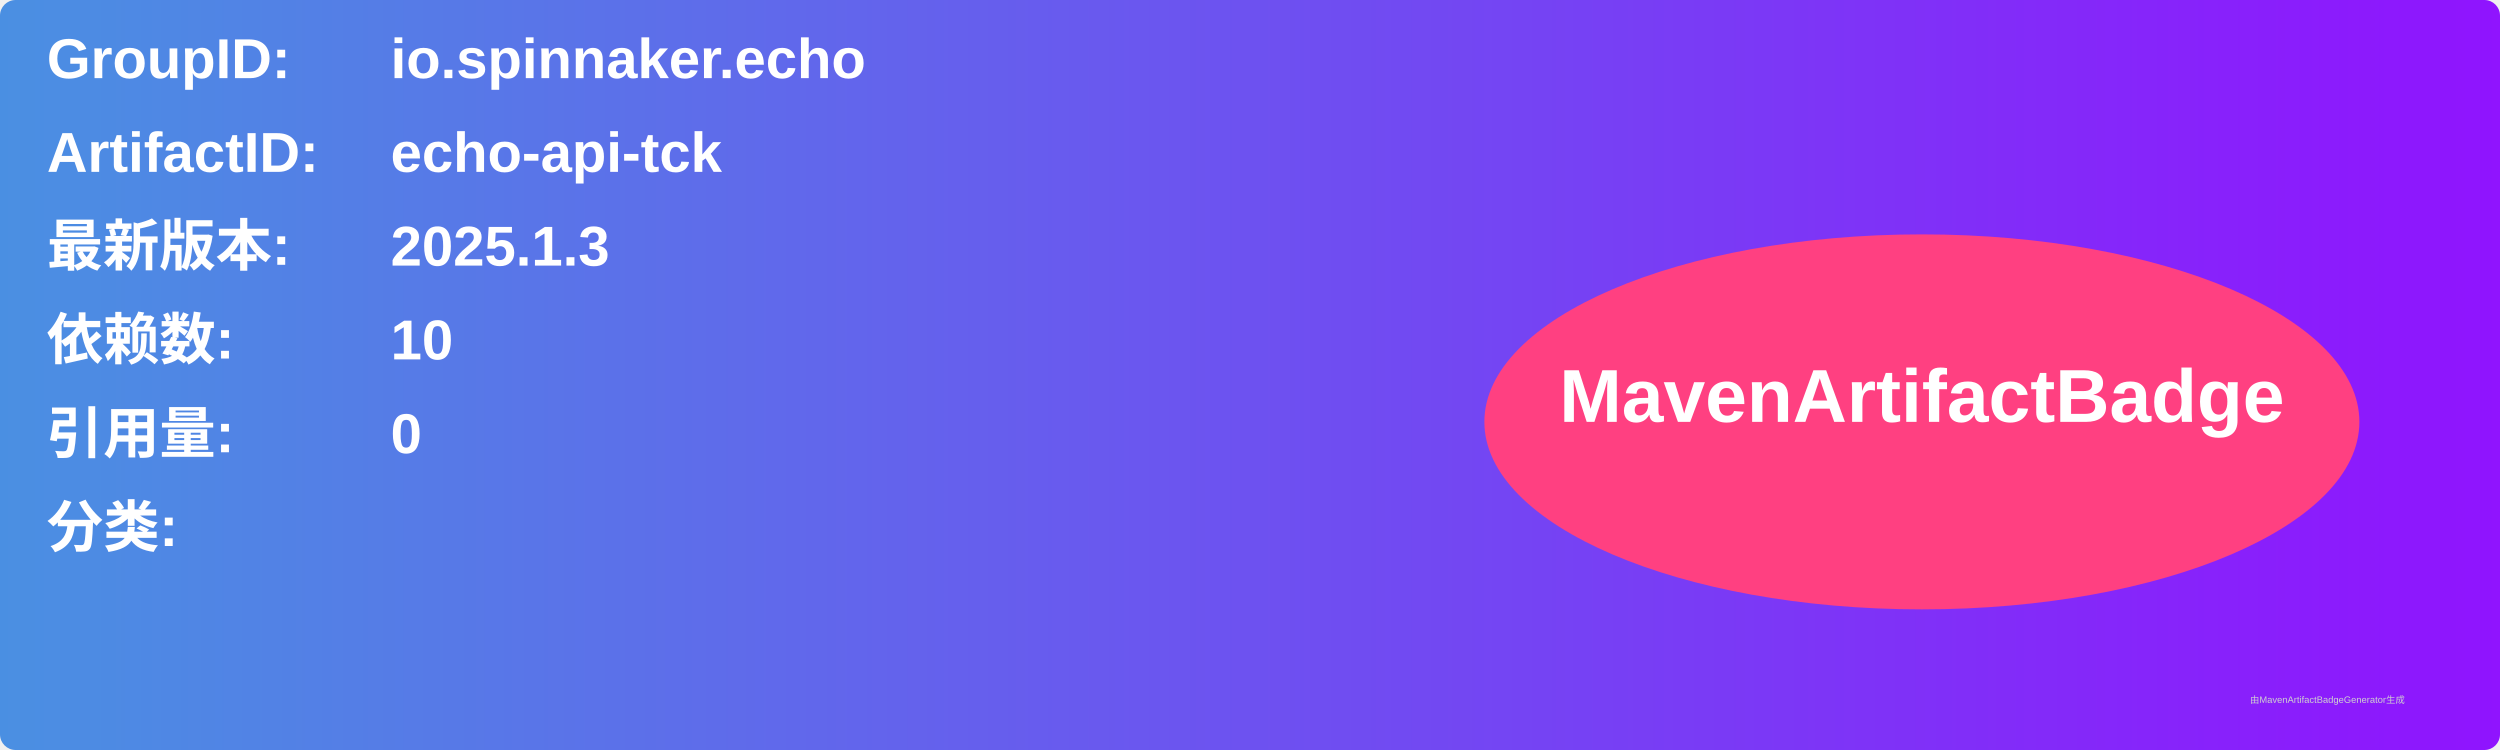
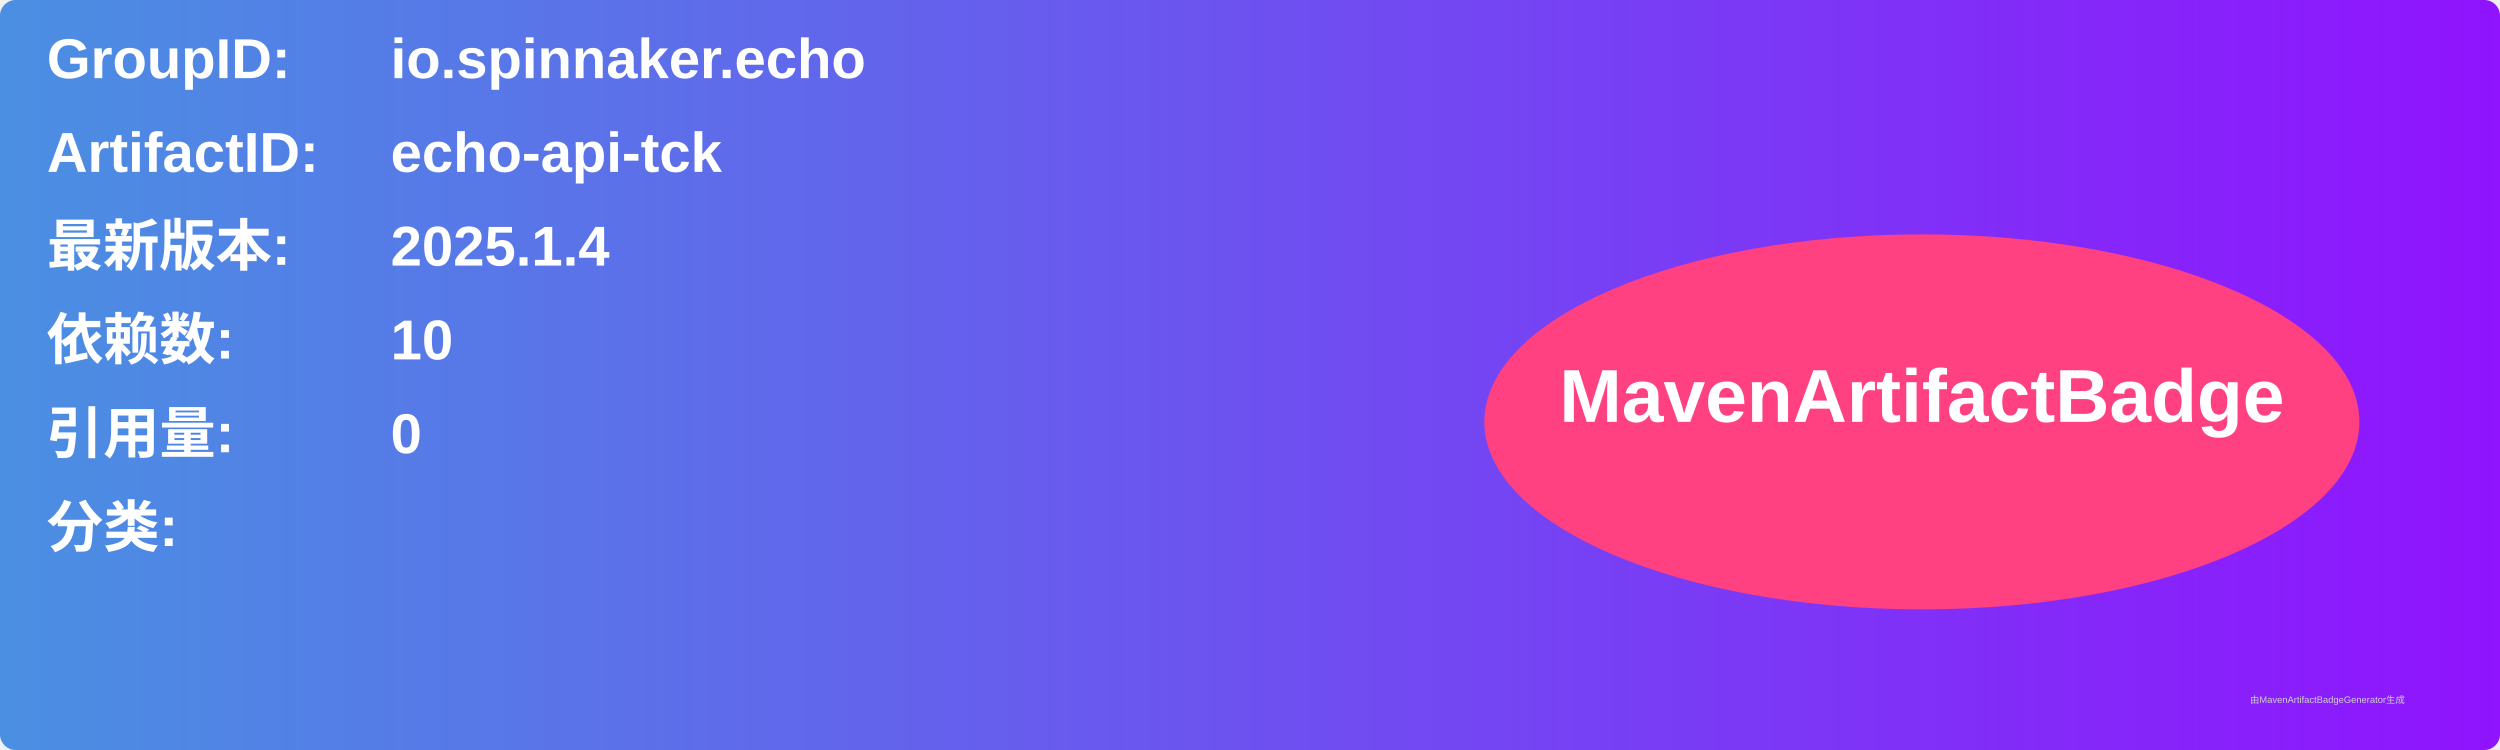
<svg xmlns="http://www.w3.org/2000/svg" width="800" height="240" viewBox="0 0 800 240">
  <linearGradient id="grad" x1="0%" y1="0%" x2="100%" y2="0%">
    <stop offset="0%" stop-color="#4a90e2" />
    <stop offset="100%" stop-color="#9013fe" />
  </linearGradient>
  <rect width="100%" height="100%" rx="5" ry="5" fill="url(#grad)" />
  <g transform="translate(15, 15)">
    <text x="0" y="10" font-family="Arial" font-size="18" fill="white" font-weight="bold" width="260">GroupID:</text>
    <text x="110" y="10" font-family="Arial" font-size="18" fill="white" font-weight="bold" width="460">io.spinnaker.echo</text>
    <text x="0" y="40" font-family="Arial" font-size="18" fill="white" font-weight="bold" width="260">ArtifactID:</text>
    <text x="110" y="40" font-family="Arial" font-size="18" fill="white" font-weight="bold" width="460">echo-api-tck</text>
    <text x="0" y="70" font-family="Arial" font-size="18" fill="white" font-weight="bold">最新版本:</text>
    <text x="110" y="70" font-family="Arial" font-size="18" fill="white" font-weight="bold">
-       <tspan font-weight="bold">2025.1.3</tspan>
+       <tspan font-weight="bold">2025.1.4</tspan>
    </text>
    <text x="0" y="100" font-family="Arial" font-size="18" fill="white" font-weight="bold">依赖数: </text>
    <text x="110" y="100" font-family="Arial" font-size="18" fill="white">
      <tspan font-weight="bold">10</tspan>
    </text>
    <text x="0" y="130" font-family="Arial" font-size="18" fill="white" font-weight="bold">引用量: </text>
    <text x="110" y="130" font-family="Arial" font-size="18" fill="white">
      <tspan font-weight="bold">0</tspan>
    </text>
    <text x="0" y="160" font-family="Arial" font-size="18" fill="white" font-weight="bold">分类:</text>
    <text x="10" y="190" font-family="Arial" font-size="10" fill="white">
      <tspan font-weight="bold" />
    </text>
    <ellipse cx="600" cy="120" rx="140" ry="60" fill="#ff4081" />
    <text x="600" y="120" text-anchor="middle" font-family="Arial" font-size="24" fill="white" font-weight="bold">MavenArtifactBadge</text>
  </g>
  <text x="720" y="225" font-family="Arial" font-size="3" fill="#d0d0d0">由MavenArtifactBadgeGenerator生成</text>
</svg>
